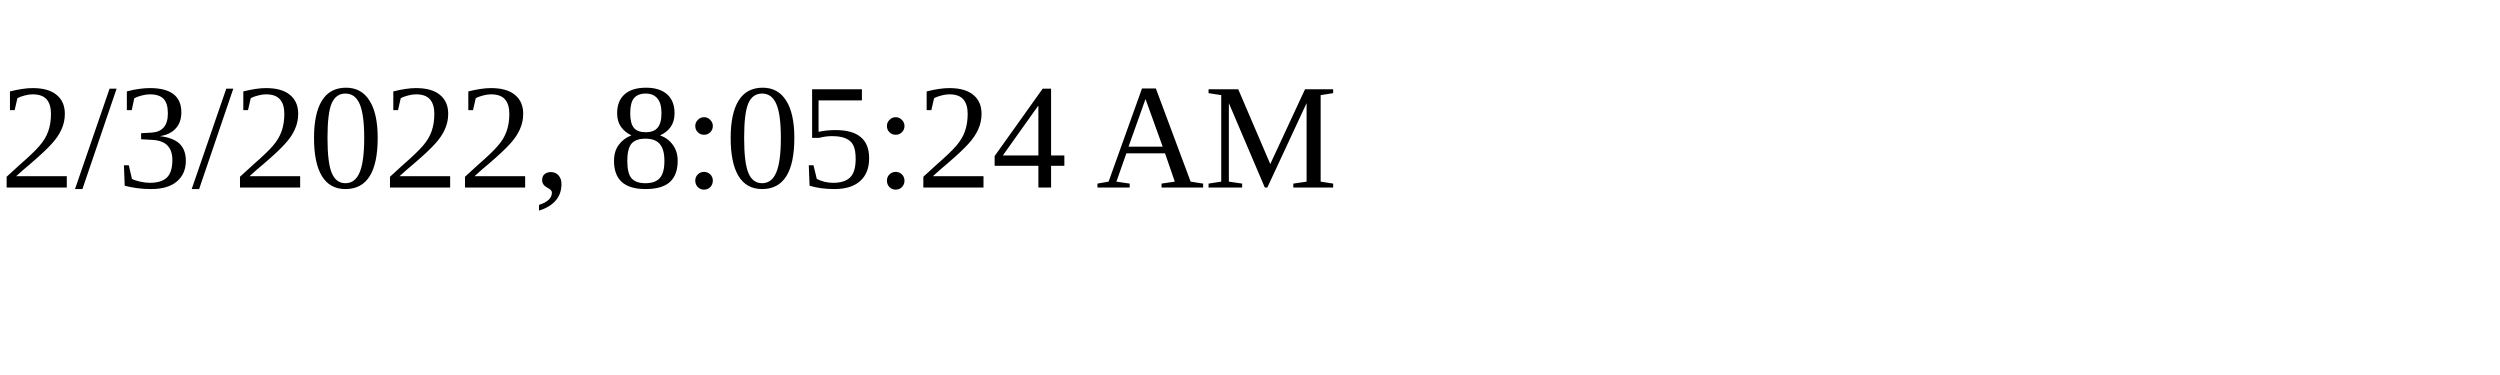
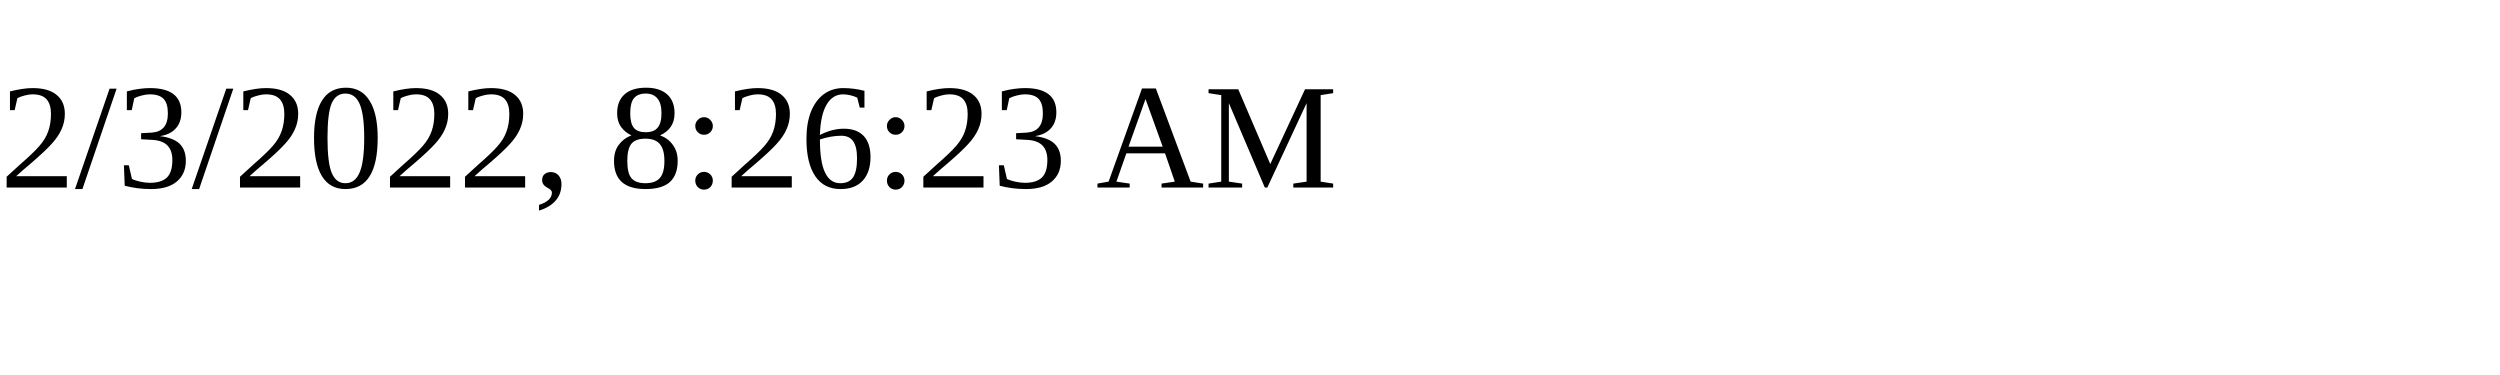
<svg xmlns="http://www.w3.org/2000/svg" height="30" width="200">
-   <text x="0" y="15">2/3/2022, 8:05:24 AM</text>
+   <text x="0" y="15">2/3/2022, 8:26:23 AM</text>
</svg>
